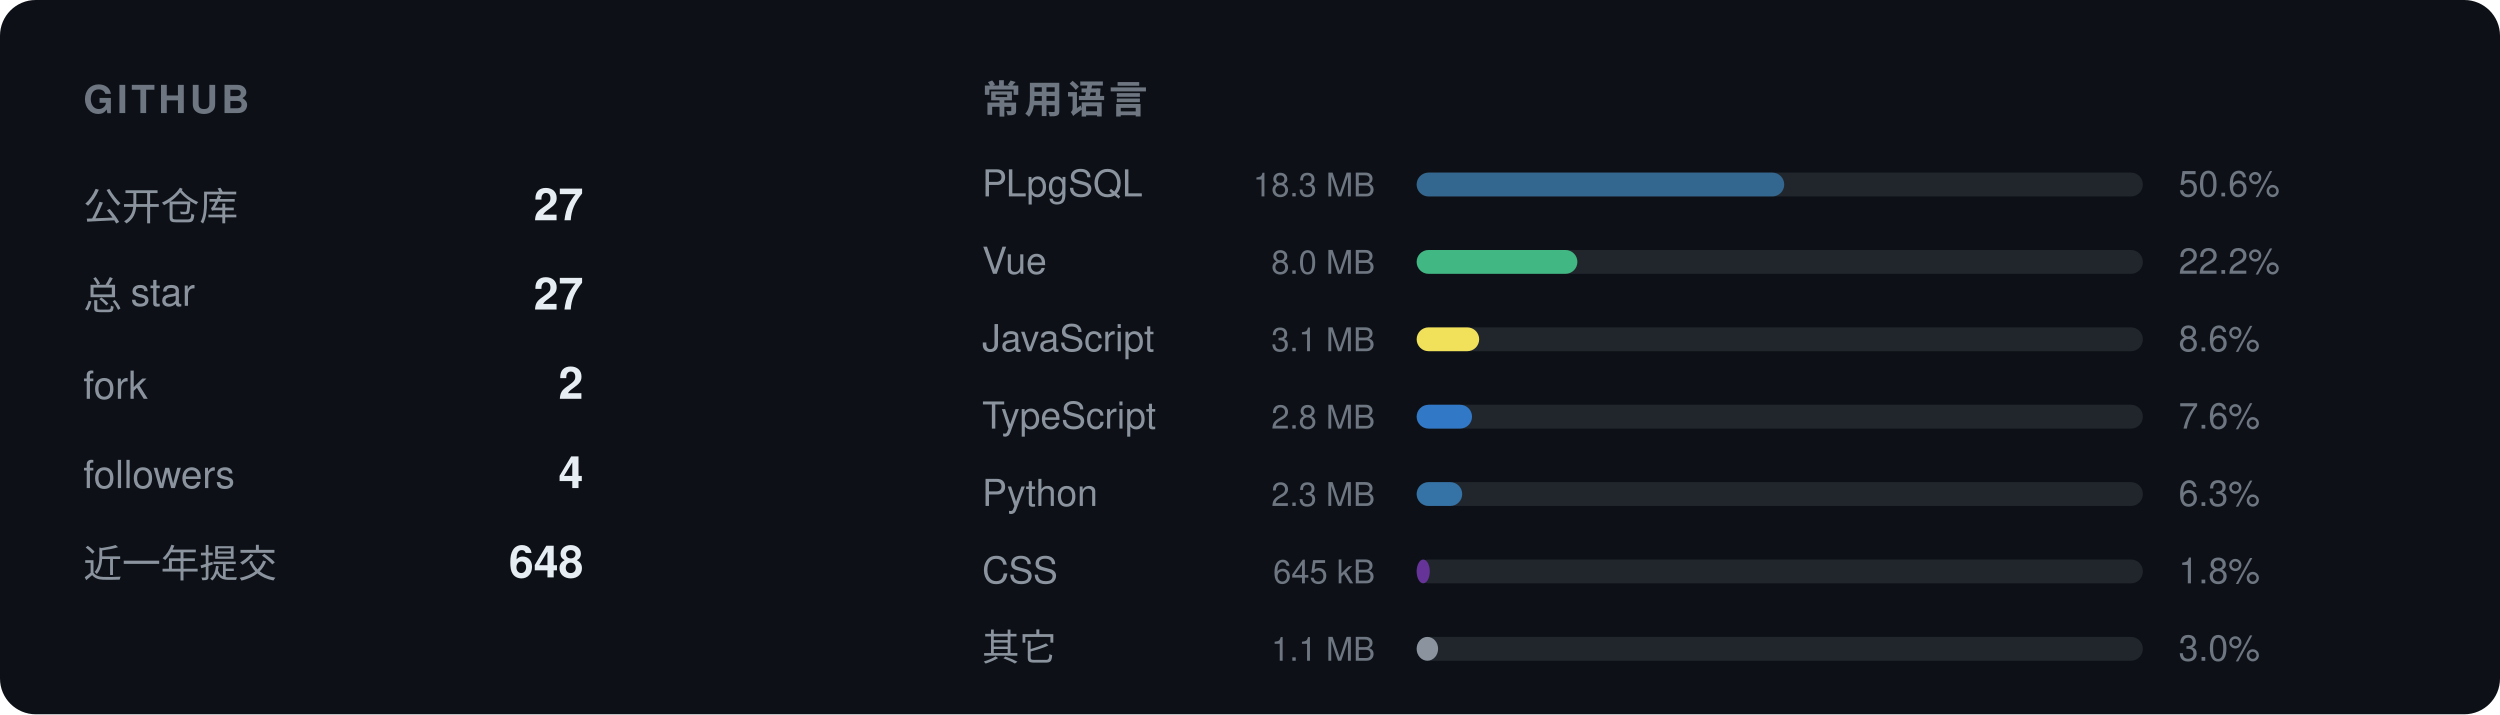
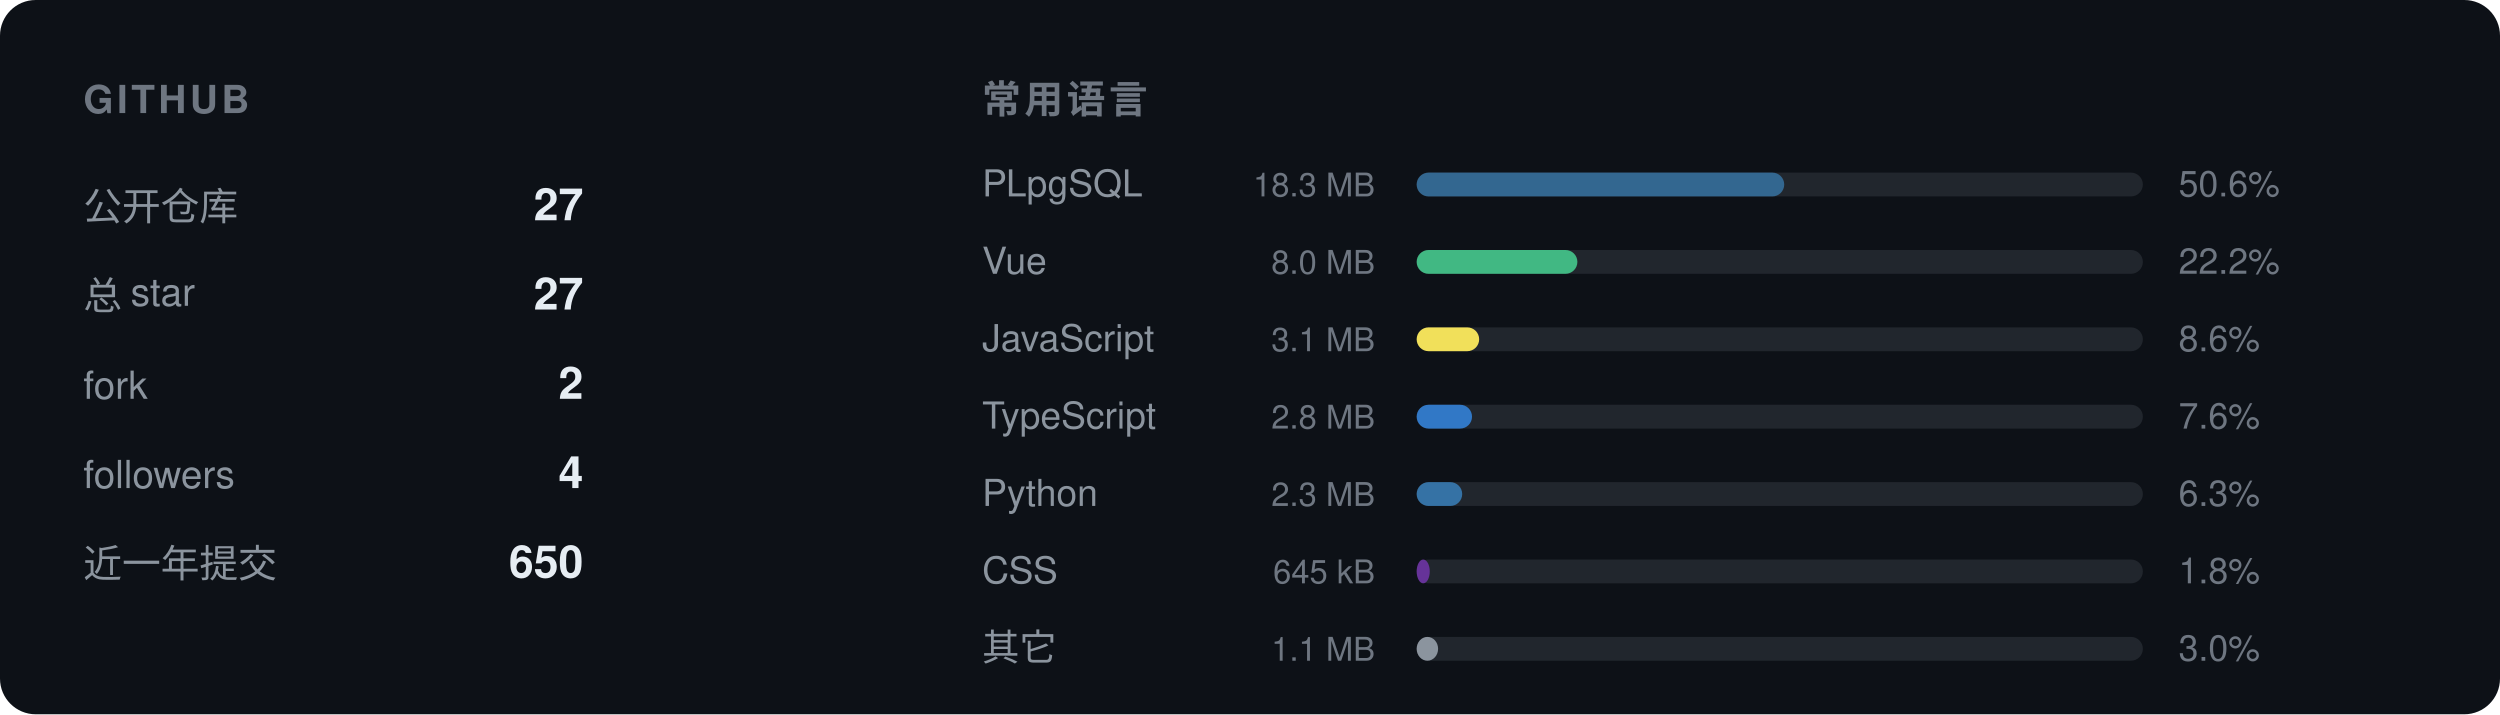
<svg xmlns="http://www.w3.org/2000/svg" width="840" height="240" viewBox="0 0 840 240" role="img">
  <rect width="840" height="240" rx="12" fill="#0d1117" />
  <text x="28" y="38" font-family="-apple-system,BlinkMacSystemFont,'Segoe UI',Helvetica,Arial,'Noto Sans',sans-serif" font-size="13" font-weight="600" fill="#6e7681" letter-spacing="1.2">GITHUB</text>
  <text x="28" y="74" font-family="-apple-system,BlinkMacSystemFont,'Segoe UI',Helvetica,Arial,'Noto Sans',sans-serif" font-size="13" fill="#8b949e">公开仓库</text>
  <text x="196" y="74" font-family="-apple-system,BlinkMacSystemFont,'Segoe UI',Helvetica,Arial,'Noto Sans',sans-serif" font-size="15" font-weight="600" text-anchor="end" fill="#e6edf3">27</text>
  <text x="28" y="104" font-family="-apple-system,BlinkMacSystemFont,'Segoe UI',Helvetica,Arial,'Noto Sans',sans-serif" font-size="13" fill="#8b949e">总 star</text>
  <text x="196" y="104" font-family="-apple-system,BlinkMacSystemFont,'Segoe UI',Helvetica,Arial,'Noto Sans',sans-serif" font-size="15" font-weight="600" text-anchor="end" fill="#e6edf3">27</text>
  <text x="28" y="134" font-family="-apple-system,BlinkMacSystemFont,'Segoe UI',Helvetica,Arial,'Noto Sans',sans-serif" font-size="13" fill="#8b949e">fork</text>
  <text x="196" y="134" font-family="-apple-system,BlinkMacSystemFont,'Segoe UI',Helvetica,Arial,'Noto Sans',sans-serif" font-size="15" font-weight="600" text-anchor="end" fill="#e6edf3">2</text>
  <text x="28" y="164" font-family="-apple-system,BlinkMacSystemFont,'Segoe UI',Helvetica,Arial,'Noto Sans',sans-serif" font-size="13" fill="#8b949e">followers</text>
  <text x="196" y="164" font-family="-apple-system,BlinkMacSystemFont,'Segoe UI',Helvetica,Arial,'Noto Sans',sans-serif" font-size="15" font-weight="600" text-anchor="end" fill="#e6edf3">4</text>
  <text x="28" y="194" font-family="-apple-system,BlinkMacSystemFont,'Segoe UI',Helvetica,Arial,'Noto Sans',sans-serif" font-size="13" fill="#8b949e">近一年提交</text>
-   <text x="196" y="194" font-family="-apple-system,BlinkMacSystemFont,'Segoe UI',Helvetica,Arial,'Noto Sans',sans-serif" font-size="15" font-weight="600" text-anchor="end" fill="#e6edf3">648</text>
+   <text x="196" y="194" font-family="-apple-system,BlinkMacSystemFont,'Segoe UI',Helvetica,Arial,'Noto Sans',sans-serif" font-size="15" font-weight="600" text-anchor="end" fill="#e6edf3">650</text>
  <text x="330" y="38" font-family="-apple-system,BlinkMacSystemFont,'Segoe UI',Helvetica,Arial,'Noto Sans',sans-serif" font-size="13" font-weight="600" fill="#6e7681" letter-spacing="1.2">常用语言</text>
  <text x="330" y="66" font-family="-apple-system,BlinkMacSystemFont,'Segoe UI',Helvetica,Arial,'Noto Sans',sans-serif" font-size="12.5" fill="#8b949e">PLpgSQL</text>
  <text x="462" y="66" font-family="-apple-system,BlinkMacSystemFont,'Segoe UI',Helvetica,Arial,'Noto Sans',sans-serif" font-size="11" text-anchor="end" fill="#6e7681">18.3 MB</text>
  <rect x="476" y="58" width="244" height="8" rx="4" fill="#21262d" />
  <rect x="476" y="58" width="123.5" height="8" rx="4" fill="#336790" />
  <text x="732" y="66" font-family="-apple-system,BlinkMacSystemFont,'Segoe UI',Helvetica,Arial,'Noto Sans',sans-serif" font-size="12" fill="#6e7681">50.6%</text>
  <text x="330" y="92" font-family="-apple-system,BlinkMacSystemFont,'Segoe UI',Helvetica,Arial,'Noto Sans',sans-serif" font-size="12.5" fill="#8b949e">Vue</text>
  <text x="462" y="92" font-family="-apple-system,BlinkMacSystemFont,'Segoe UI',Helvetica,Arial,'Noto Sans',sans-serif" font-size="11" text-anchor="end" fill="#6e7681">8.0 MB</text>
  <rect x="476" y="84" width="244" height="8" rx="4" fill="#21262d" />
  <rect x="476" y="84" width="54.0" height="8" rx="4" fill="#41b883" />
  <text x="732" y="92" font-family="-apple-system,BlinkMacSystemFont,'Segoe UI',Helvetica,Arial,'Noto Sans',sans-serif" font-size="12" fill="#6e7681">22.2%</text>
  <text x="330" y="118" font-family="-apple-system,BlinkMacSystemFont,'Segoe UI',Helvetica,Arial,'Noto Sans',sans-serif" font-size="12.5" fill="#8b949e">JavaScript</text>
  <text x="462" y="118" font-family="-apple-system,BlinkMacSystemFont,'Segoe UI',Helvetica,Arial,'Noto Sans',sans-serif" font-size="11" text-anchor="end" fill="#6e7681">3.1 MB</text>
  <rect x="476" y="110" width="244" height="8" rx="4" fill="#21262d" />
  <rect x="476" y="110" width="21.0" height="8" rx="4" fill="#f1e05a" />
  <text x="732" y="118" font-family="-apple-system,BlinkMacSystemFont,'Segoe UI',Helvetica,Arial,'Noto Sans',sans-serif" font-size="12" fill="#6e7681">8.6%</text>
  <text x="330" y="144" font-family="-apple-system,BlinkMacSystemFont,'Segoe UI',Helvetica,Arial,'Noto Sans',sans-serif" font-size="12.5" fill="#8b949e">TypeScript</text>
  <text x="462" y="144" font-family="-apple-system,BlinkMacSystemFont,'Segoe UI',Helvetica,Arial,'Noto Sans',sans-serif" font-size="11" text-anchor="end" fill="#6e7681">2.8 MB</text>
  <rect x="476" y="136" width="244" height="8" rx="4" fill="#21262d" />
  <rect x="476" y="136" width="18.6" height="8" rx="4" fill="#3178c6" />
  <text x="732" y="144" font-family="-apple-system,BlinkMacSystemFont,'Segoe UI',Helvetica,Arial,'Noto Sans',sans-serif" font-size="12" fill="#6e7681">7.6%</text>
  <text x="330" y="170" font-family="-apple-system,BlinkMacSystemFont,'Segoe UI',Helvetica,Arial,'Noto Sans',sans-serif" font-size="12.5" fill="#8b949e">Python</text>
  <text x="462" y="170" font-family="-apple-system,BlinkMacSystemFont,'Segoe UI',Helvetica,Arial,'Noto Sans',sans-serif" font-size="11" text-anchor="end" fill="#6e7681">2.3 MB</text>
  <rect x="476" y="162" width="244" height="8" rx="4" fill="#21262d" />
  <rect x="476" y="162" width="15.3" height="8" rx="4" fill="#3572A5" />
  <text x="732" y="170" font-family="-apple-system,BlinkMacSystemFont,'Segoe UI',Helvetica,Arial,'Noto Sans',sans-serif" font-size="12" fill="#6e7681">6.3%</text>
  <text x="330" y="196" font-family="-apple-system,BlinkMacSystemFont,'Segoe UI',Helvetica,Arial,'Noto Sans',sans-serif" font-size="12.5" fill="#8b949e">CSS</text>
  <text x="462" y="196" font-family="-apple-system,BlinkMacSystemFont,'Segoe UI',Helvetica,Arial,'Noto Sans',sans-serif" font-size="11" text-anchor="end" fill="#6e7681">645 kB</text>
  <rect x="476" y="188" width="244" height="8" rx="4" fill="#21262d" />
  <rect x="476" y="188" width="4.4" height="8" rx="4" fill="#663399" />
  <text x="732" y="196" font-family="-apple-system,BlinkMacSystemFont,'Segoe UI',Helvetica,Arial,'Noto Sans',sans-serif" font-size="12" fill="#6e7681">1.8%</text>
  <text x="330" y="222" font-family="-apple-system,BlinkMacSystemFont,'Segoe UI',Helvetica,Arial,'Noto Sans',sans-serif" font-size="12.5" fill="#8b949e">其它</text>
  <text x="462" y="222" font-family="-apple-system,BlinkMacSystemFont,'Segoe UI',Helvetica,Arial,'Noto Sans',sans-serif" font-size="11" text-anchor="end" fill="#6e7681">1.1 MB</text>
  <rect x="476" y="214" width="244" height="8" rx="4" fill="#21262d" />
  <rect x="476" y="214" width="7.2" height="8" rx="4" fill="#8b949e" />
  <text x="732" y="222" font-family="-apple-system,BlinkMacSystemFont,'Segoe UI',Helvetica,Arial,'Noto Sans',sans-serif" font-size="12" fill="#6e7681">3.0%</text>
</svg>
